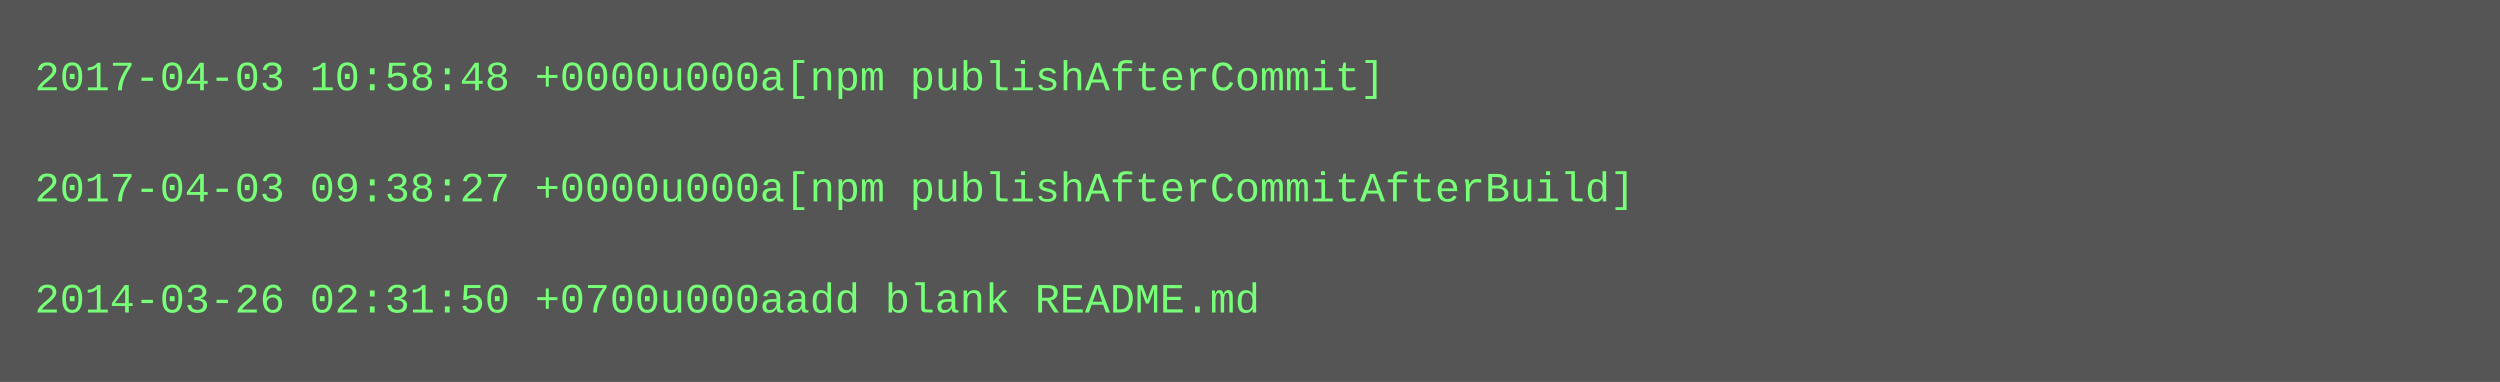
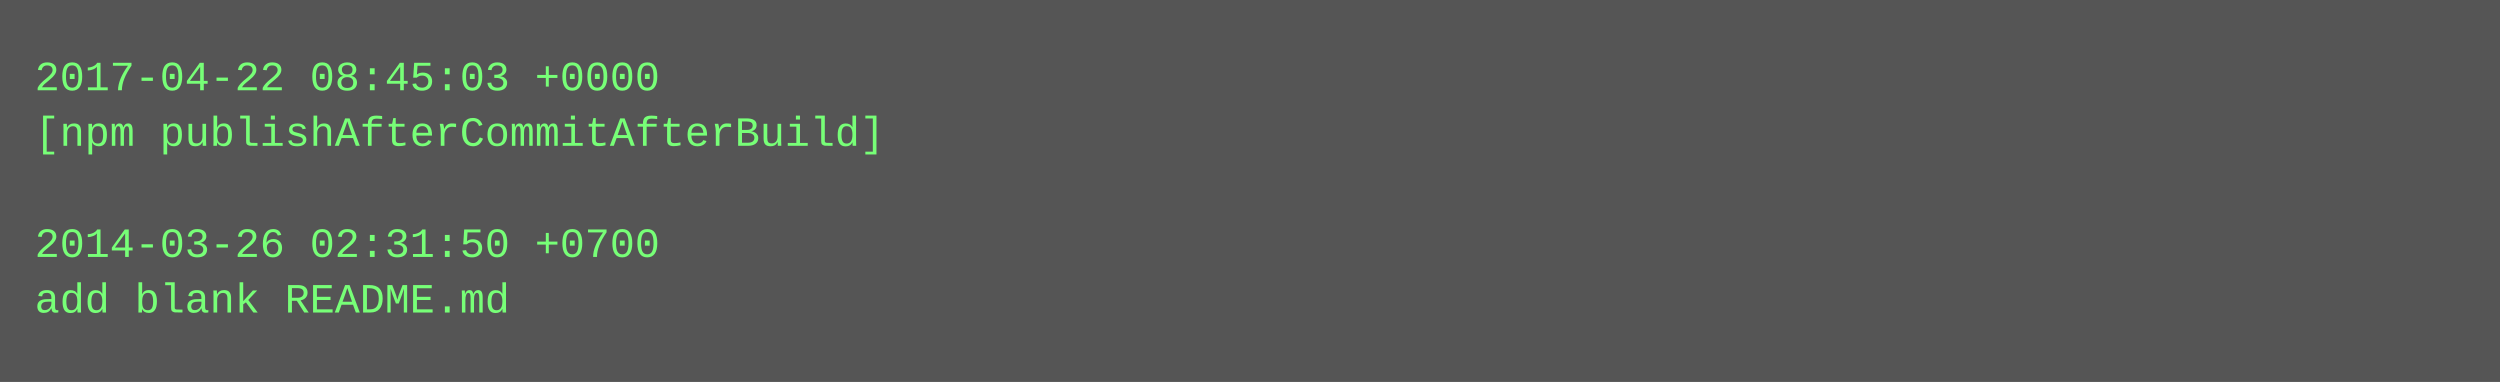
<svg xmlns="http://www.w3.org/2000/svg" height="110" width="720">
  <rect height="110" fill="#555" width="720" />
  <text fill="#7f7" font-family="Courier New" font-size="12" xml:space="preserve">
-     <tspan x="10" y="26">2017-04-03 10:58:48 +0000u000a[npm publishAfterCommit]</tspan>
-     <tspan x="10" y="42" />
-     <tspan x="10" y="58">2017-04-03 09:38:27 +0000u000a[npm publishAfterCommitAfterBuild]</tspan>
-     <tspan x="10" y="74" />
-     <tspan x="10" y="90">2014-03-26 02:31:50 +0700u000aadd blank README.md</tspan>
+     <tspan x="10" y="26">2017-04-22 08:45:03 +0000</tspan>
+     <tspan x="10" y="42">[npm publishAfterCommitAfterBuild]</tspan>
+     <tspan x="10" y="58" />
+     <tspan x="10" y="74">2014-03-26 02:31:50 +0700</tspan>
+     <tspan x="10" y="90">add blank README.md</tspan>
  </text>
</svg>
